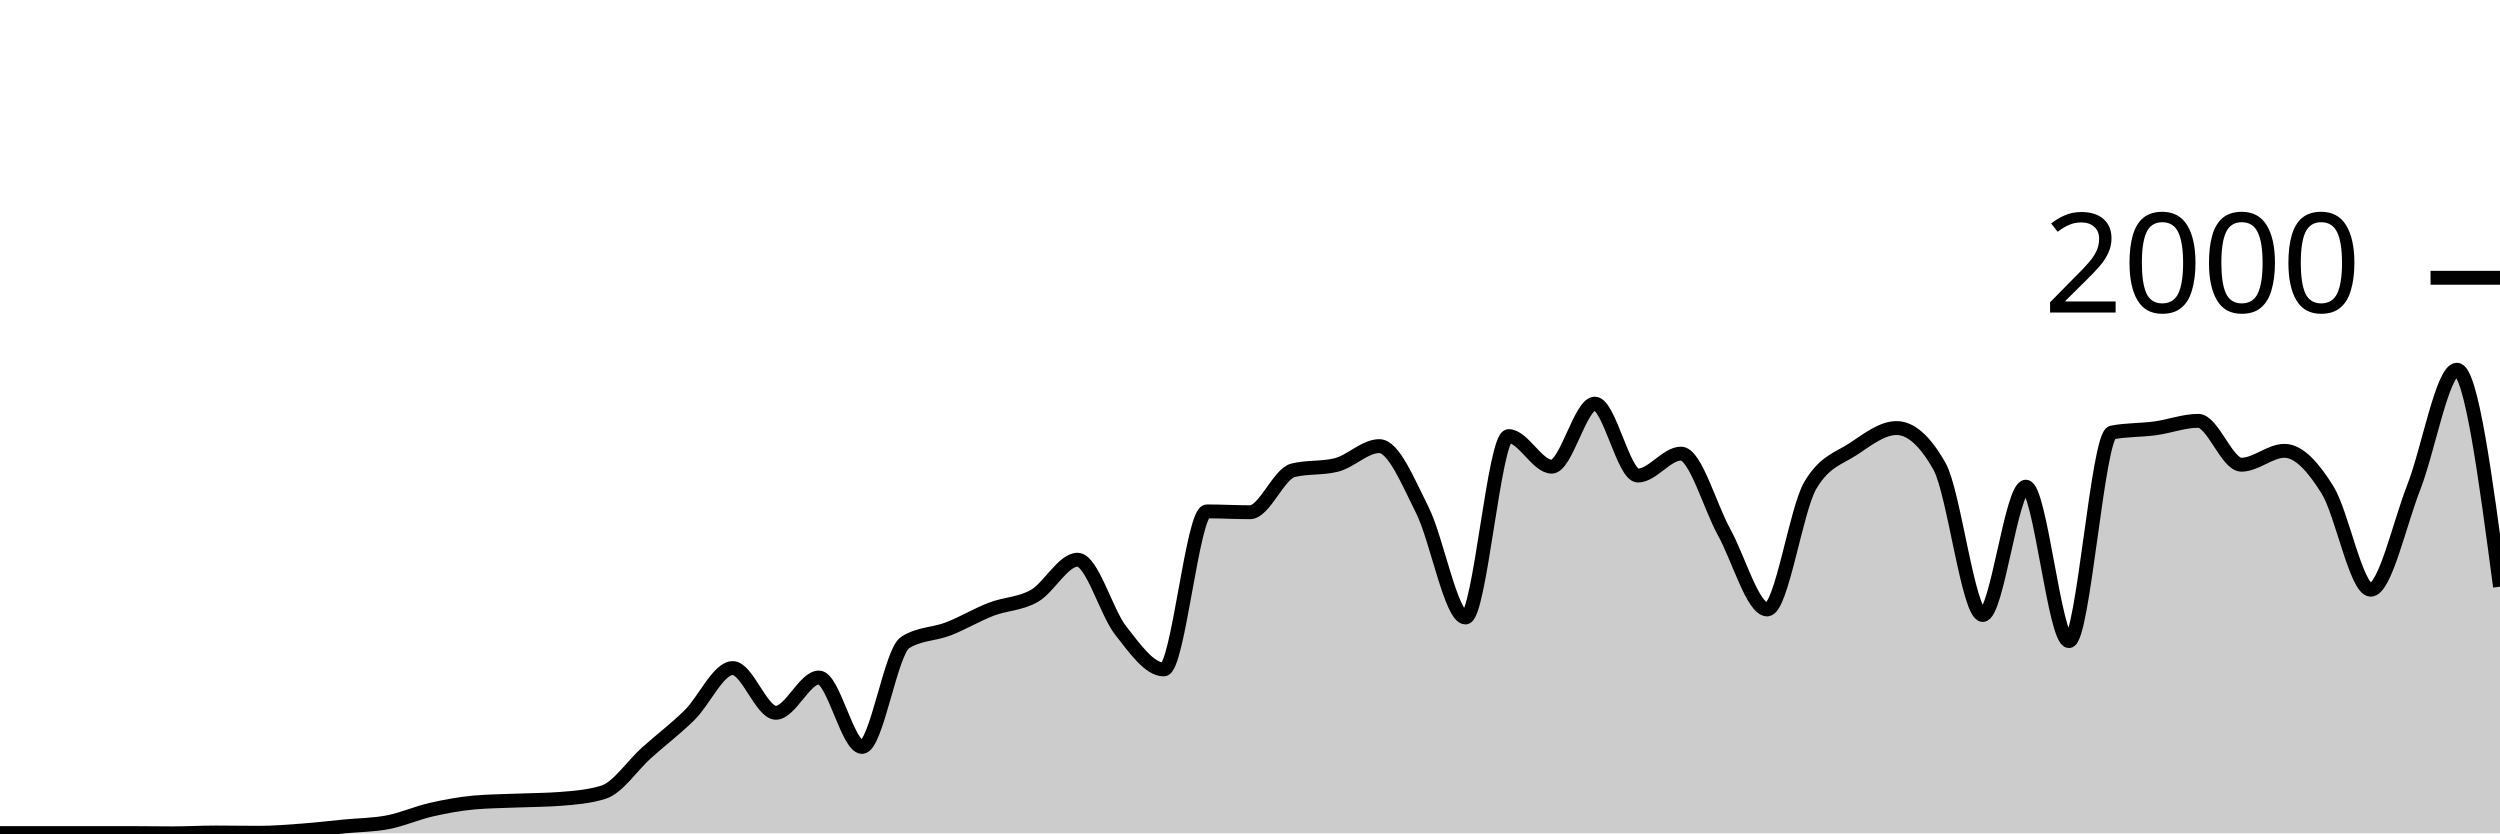
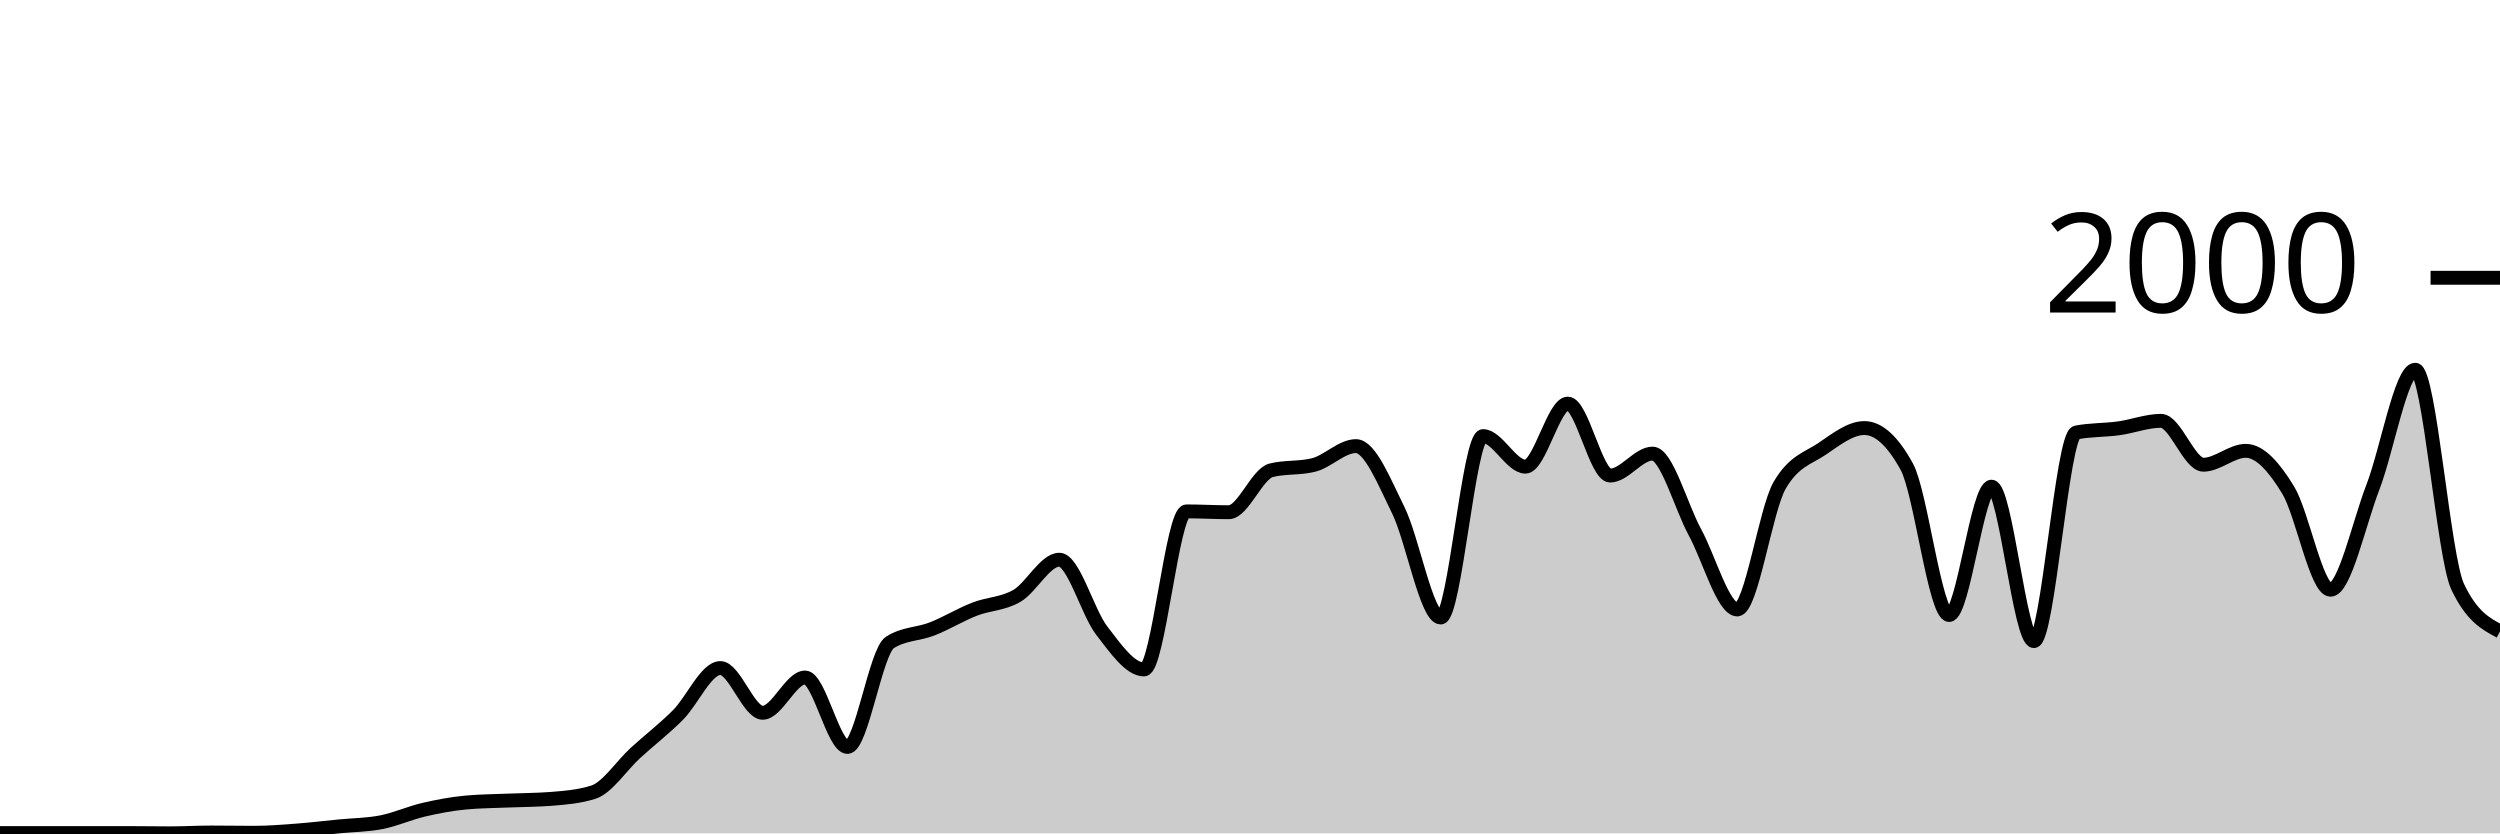
<svg xmlns="http://www.w3.org/2000/svg" viewBox="0 0 180 60">
  <g transform="translate(0,20)">
-     <path class="area" fill="rgba(0, 0, 0, 0.2)" d="M0,39.98C1.034,39.98,2.069,39.98,3.103,39.98C4.138,39.98,5.172,39.98,6.207,39.98C7.241,39.98,8.276,39.98,9.31,39.98C10.345,39.98,11.379,40,12.414,40C13.448,40,14.483,39.94,15.517,39.94C16.552,39.94,17.586,39.96,18.621,39.96C19.655,39.96,20.69,39.877,21.724,39.8C22.759,39.723,23.793,39.6,24.828,39.5C25.862,39.4,26.897,39.4,27.931,39.2C28.966,39,30,38.537,31.034,38.3C32.069,38.063,33.103,37.873,34.138,37.78C35.172,37.687,36.207,37.683,37.241,37.64C38.276,37.597,39.31,37.6,40.345,37.52C41.379,37.44,42.414,37.36,43.448,37.04C44.483,36.72,45.517,35.127,46.552,34.2C47.586,33.273,48.621,32.497,49.655,31.48C50.69,30.463,51.724,28.1,52.759,28.1C53.793,28.1,54.828,31.32,55.862,31.32C56.897,31.32,57.931,28.78,58.966,28.78C60,28.78,61.034,33.78,62.069,33.78C63.103,33.78,64.138,26.913,65.172,26.26C66.207,25.607,67.241,25.68,68.276,25.28C69.31,24.88,70.345,24.257,71.379,23.86C72.414,23.463,73.448,23.493,74.483,22.9C75.517,22.307,76.552,20.3,77.586,20.3C78.621,20.3,79.655,24.083,80.69,25.4C81.724,26.717,82.759,28.2,83.793,28.2C84.828,28.2,85.862,16.82,86.897,16.82C87.931,16.82,88.966,16.88,90,16.88C91.034,16.88,92.069,14.113,93.103,13.86C94.138,13.607,95.172,13.733,96.207,13.48C97.241,13.227,98.276,12.12,99.31,12.12C100.345,12.12,101.379,14.683,102.414,16.74C103.448,18.797,104.483,24.46,105.517,24.46C106.552,24.46,107.586,11.4,108.621,11.4C109.655,11.4,110.69,13.6,111.724,13.6C112.759,13.6,113.793,9.06,114.828,9.06C115.862,9.06,116.897,14.24,117.931,14.24C118.966,14.24,120,12.66,121.034,12.66C122.069,12.66,123.103,16.45,124.138,18.32C125.172,20.19,126.207,23.88,127.241,23.88C128.276,23.88,129.31,16.687,130.345,14.94C131.379,13.193,132.414,13.007,133.448,12.32C134.483,11.633,135.517,10.82,136.552,10.82C137.586,10.82,138.621,11.747,139.655,13.6C140.69,15.453,141.724,24.28,142.759,24.28C143.793,24.28,144.828,15.04,145.862,15.04C146.897,15.04,147.931,26.16,148.966,26.16C150,26.16,151.034,11.34,152.069,11.14C153.103,10.94,154.138,10.98,155.172,10.84C156.207,10.7,157.241,10.3,158.276,10.3C159.31,10.3,160.345,13.46,161.379,13.46C162.414,13.46,163.448,12.46,164.483,12.46C165.517,12.46,166.552,13.613,167.586,15.28C168.621,16.947,169.655,22.46,170.69,22.46C171.724,22.46,172.759,17.72,173.793,15.08C174.828,12.44,175.862,6.62,176.897,6.62C177.931,6.62,178.966,14.43,180,22.24L180,40C178.966,40,177.931,40,176.897,40C175.862,40,174.828,40,173.793,40C172.759,40,171.724,40,170.69,40C169.655,40,168.621,40,167.586,40C166.552,40,165.517,40,164.483,40C163.448,40,162.414,40,161.379,40C160.345,40,159.31,40,158.276,40C157.241,40,156.207,40,155.172,40C154.138,40,153.103,40,152.069,40C151.034,40,150,40,148.966,40C147.931,40,146.897,40,145.862,40C144.828,40,143.793,40,142.759,40C141.724,40,140.69,40,139.655,40C138.621,40,137.586,40,136.552,40C135.517,40,134.483,40,133.448,40C132.414,40,131.379,40,130.345,40C129.31,40,128.276,40,127.241,40C126.207,40,125.172,40,124.138,40C123.103,40,122.069,40,121.034,40C120,40,118.966,40,117.931,40C116.897,40,115.862,40,114.828,40C113.793,40,112.759,40,111.724,40C110.69,40,109.655,40,108.621,40C107.586,40,106.552,40,105.517,40C104.483,40,103.448,40,102.414,40C101.379,40,100.345,40,99.31,40C98.276,40,97.241,40,96.207,40C95.172,40,94.138,40,93.103,40C92.069,40,91.034,40,90,40C88.966,40,87.931,40,86.897,40C85.862,40,84.828,40,83.793,40C82.759,40,81.724,40,80.69,40C79.655,40,78.621,40,77.586,40C76.552,40,75.517,40,74.483,40C73.448,40,72.414,40,71.379,40C70.345,40,69.31,40,68.276,40C67.241,40,66.207,40,65.172,40C64.138,40,63.103,40,62.069,40C61.034,40,60,40,58.966,40C57.931,40,56.897,40,55.862,40C54.828,40,53.793,40,52.759,40C51.724,40,50.69,40,49.655,40C48.621,40,47.586,40,46.552,40C45.517,40,44.483,40,43.448,40C42.414,40,41.379,40,40.345,40C39.31,40,38.276,40,37.241,40C36.207,40,35.172,40,34.138,40C33.103,40,32.069,40,31.034,40C30,40,28.966,40,27.931,40C26.897,40,25.862,40,24.828,40C23.793,40,22.759,40,21.724,40C20.69,40,19.655,40,18.621,40C17.586,40,16.552,40,15.517,40C14.483,40,13.448,40,12.414,40C11.379,40,10.345,40,9.31,40C8.276,40,7.241,40,6.207,40C5.172,40,4.138,40,3.103,40C2.069,40,1.034,40,0,40Z" />
-     <path class="line" stroke="black" fill="none" d="M0,39.98C1.034,39.98,2.069,39.98,3.103,39.98C4.138,39.98,5.172,39.98,6.207,39.98C7.241,39.98,8.276,39.98,9.31,39.98C10.345,39.98,11.379,40,12.414,40C13.448,40,14.483,39.94,15.517,39.94C16.552,39.94,17.586,39.96,18.621,39.96C19.655,39.96,20.69,39.877,21.724,39.8C22.759,39.723,23.793,39.6,24.828,39.5C25.862,39.4,26.897,39.4,27.931,39.2C28.966,39,30,38.537,31.034,38.3C32.069,38.063,33.103,37.873,34.138,37.78C35.172,37.687,36.207,37.683,37.241,37.64C38.276,37.597,39.31,37.6,40.345,37.52C41.379,37.44,42.414,37.36,43.448,37.04C44.483,36.72,45.517,35.127,46.552,34.2C47.586,33.273,48.621,32.497,49.655,31.48C50.69,30.463,51.724,28.1,52.759,28.1C53.793,28.1,54.828,31.32,55.862,31.32C56.897,31.32,57.931,28.78,58.966,28.78C60,28.78,61.034,33.78,62.069,33.78C63.103,33.78,64.138,26.913,65.172,26.26C66.207,25.607,67.241,25.68,68.276,25.28C69.31,24.88,70.345,24.257,71.379,23.86C72.414,23.463,73.448,23.493,74.483,22.9C75.517,22.307,76.552,20.3,77.586,20.3C78.621,20.3,79.655,24.083,80.69,25.4C81.724,26.717,82.759,28.2,83.793,28.2C84.828,28.2,85.862,16.82,86.897,16.82C87.931,16.82,88.966,16.88,90,16.88C91.034,16.88,92.069,14.113,93.103,13.86C94.138,13.607,95.172,13.733,96.207,13.48C97.241,13.227,98.276,12.12,99.31,12.12C100.345,12.12,101.379,14.683,102.414,16.74C103.448,18.797,104.483,24.46,105.517,24.46C106.552,24.46,107.586,11.4,108.621,11.4C109.655,11.4,110.69,13.6,111.724,13.6C112.759,13.6,113.793,9.06,114.828,9.06C115.862,9.06,116.897,14.24,117.931,14.24C118.966,14.24,120,12.66,121.034,12.66C122.069,12.66,123.103,16.45,124.138,18.32C125.172,20.19,126.207,23.88,127.241,23.88C128.276,23.88,129.31,16.687,130.345,14.94C131.379,13.193,132.414,13.007,133.448,12.32C134.483,11.633,135.517,10.82,136.552,10.82C137.586,10.82,138.621,11.747,139.655,13.6C140.69,15.453,141.724,24.28,142.759,24.28C143.793,24.28,144.828,15.04,145.862,15.04C146.897,15.04,147.931,26.16,148.966,26.16C150,26.16,151.034,11.34,152.069,11.14C153.103,10.94,154.138,10.98,155.172,10.84C156.207,10.7,157.241,10.3,158.276,10.3C159.31,10.3,160.345,13.46,161.379,13.46C162.414,13.46,163.448,12.46,164.483,12.46C165.517,12.46,166.552,13.613,167.586,15.28C168.621,16.947,169.655,22.46,170.69,22.46C171.724,22.46,172.759,17.72,173.793,15.08C174.828,12.44,175.862,6.62,176.897,6.62C177.931,6.62,178.966,14.43,180,22.24" />
+     <path class="area" fill="rgba(0, 0, 0, 0.2)" d="M0,39.98C1.017,39.98,2.034,39.98,3.051,39.98C4.068,39.98,5.085,39.98,6.102,39.98C7.119,39.98,8.136,39.98,9.153,39.98C10.169,39.98,11.186,40,12.203,40C13.22,40,14.237,39.94,15.254,39.94C16.271,39.94,17.288,39.96,18.305,39.96C19.322,39.96,20.339,39.877,21.356,39.8C22.373,39.723,23.39,39.6,24.407,39.5C25.424,39.4,26.441,39.4,27.458,39.2C28.475,39,29.492,38.537,30.508,38.3C31.525,38.063,32.542,37.873,33.559,37.78C34.576,37.687,35.593,37.683,36.61,37.64C37.627,37.597,38.644,37.6,39.661,37.52C40.678,37.44,41.695,37.36,42.712,37.04C43.729,36.72,44.746,35.127,45.763,34.2C46.78,33.273,47.797,32.497,48.814,31.48C49.831,30.463,50.847,28.1,51.864,28.1C52.881,28.1,53.898,31.32,54.915,31.32C55.932,31.32,56.949,28.78,57.966,28.78C58.983,28.78,60,33.78,61.017,33.78C62.034,33.78,63.051,26.913,64.068,26.26C65.085,25.607,66.102,25.68,67.119,25.28C68.136,24.88,69.153,24.257,70.169,23.86C71.186,23.463,72.203,23.493,73.22,22.9C74.237,22.307,75.254,20.3,76.271,20.3C77.288,20.3,78.305,24.083,79.322,25.4C80.339,26.717,81.356,28.2,82.373,28.2C83.39,28.2,84.407,16.82,85.424,16.82C86.441,16.82,87.458,16.88,88.475,16.88C89.492,16.88,90.508,14.113,91.525,13.86C92.542,13.607,93.559,13.733,94.576,13.48C95.593,13.227,96.61,12.12,97.627,12.12C98.644,12.12,99.661,14.683,100.678,16.74C101.695,18.797,102.712,24.46,103.729,24.46C104.746,24.46,105.763,11.4,106.78,11.4C107.797,11.4,108.814,13.6,109.831,13.6C110.847,13.6,111.864,9.06,112.881,9.06C113.898,9.06,114.915,14.24,115.932,14.24C116.949,14.24,117.966,12.66,118.983,12.66C120,12.66,121.017,16.45,122.034,18.32C123.051,20.19,124.068,23.88,125.085,23.88C126.102,23.88,127.119,16.687,128.136,14.94C129.153,13.193,130.169,13.007,131.186,12.32C132.203,11.633,133.22,10.82,134.237,10.82C135.254,10.82,136.271,11.747,137.288,13.6C138.305,15.453,139.322,24.28,140.339,24.28C141.356,24.28,142.373,15.04,143.39,15.04C144.407,15.04,145.424,26.16,146.441,26.16C147.458,26.16,148.475,11.34,149.492,11.14C150.508,10.94,151.525,10.98,152.542,10.84C153.559,10.7,154.576,10.3,155.593,10.3C156.61,10.3,157.627,13.46,158.644,13.46C159.661,13.46,160.678,12.46,161.695,12.46C162.712,12.46,163.729,13.613,164.746,15.28C165.763,16.947,166.78,22.46,167.797,22.46C168.814,22.46,169.831,17.72,170.847,15.08C171.864,12.44,172.881,6.62,173.898,6.62C174.915,6.62,175.932,20.093,176.949,22.24C177.966,24.387,178.983,24.923,180,25.46L180,40C178.983,40,177.966,40,176.949,40C175.932,40,174.915,40,173.898,40C172.881,40,171.864,40,170.847,40C169.831,40,168.814,40,167.797,40C166.78,40,165.763,40,164.746,40C163.729,40,162.712,40,161.695,40C160.678,40,159.661,40,158.644,40C157.627,40,156.61,40,155.593,40C154.576,40,153.559,40,152.542,40C151.525,40,150.508,40,149.492,40C148.475,40,147.458,40,146.441,40C145.424,40,144.407,40,143.39,40C142.373,40,141.356,40,140.339,40C139.322,40,138.305,40,137.288,40C136.271,40,135.254,40,134.237,40C133.22,40,132.203,40,131.186,40C130.169,40,129.153,40,128.136,40C127.119,40,126.102,40,125.085,40C124.068,40,123.051,40,122.034,40C121.017,40,120,40,118.983,40C117.966,40,116.949,40,115.932,40C114.915,40,113.898,40,112.881,40C111.864,40,110.847,40,109.831,40C108.814,40,107.797,40,106.78,40C105.763,40,104.746,40,103.729,40C102.712,40,101.695,40,100.678,40C99.661,40,98.644,40,97.627,40C96.61,40,95.593,40,94.576,40C93.559,40,92.542,40,91.525,40C90.508,40,89.492,40,88.475,40C87.458,40,86.441,40,85.424,40C84.407,40,83.39,40,82.373,40C81.356,40,80.339,40,79.322,40C78.305,40,77.288,40,76.271,40C75.254,40,74.237,40,73.22,40C72.203,40,71.186,40,70.169,40C69.153,40,68.136,40,67.119,40C66.102,40,65.085,40,64.068,40C63.051,40,62.034,40,61.017,40C60,40,58.983,40,57.966,40C56.949,40,55.932,40,54.915,40C53.898,40,52.881,40,51.864,40C50.847,40,49.831,40,48.814,40C47.797,40,46.78,40,45.763,40C44.746,40,43.729,40,42.712,40C41.695,40,40.678,40,39.661,40C38.644,40,37.627,40,36.61,40C35.593,40,34.576,40,33.559,40C32.542,40,31.525,40,30.508,40C29.492,40,28.475,40,27.458,40C26.441,40,25.424,40,24.407,40C23.39,40,22.373,40,21.356,40C20.339,40,19.322,40,18.305,40C17.288,40,16.271,40,15.254,40C14.237,40,13.22,40,12.203,40C11.186,40,10.169,40,9.153,40C8.136,40,7.119,40,6.102,40C5.085,40,4.068,40,3.051,40C2.034,40,1.017,40,0,40Z" />
+     <path class="line" stroke="black" fill="none" d="M0,39.98C1.017,39.98,2.034,39.98,3.051,39.98C4.068,39.98,5.085,39.98,6.102,39.98C7.119,39.98,8.136,39.98,9.153,39.98C10.169,39.98,11.186,40,12.203,40C13.22,40,14.237,39.94,15.254,39.94C16.271,39.94,17.288,39.96,18.305,39.96C19.322,39.96,20.339,39.877,21.356,39.8C22.373,39.723,23.39,39.6,24.407,39.5C25.424,39.4,26.441,39.4,27.458,39.2C28.475,39,29.492,38.537,30.508,38.3C31.525,38.063,32.542,37.873,33.559,37.78C34.576,37.687,35.593,37.683,36.61,37.64C37.627,37.597,38.644,37.6,39.661,37.52C40.678,37.44,41.695,37.36,42.712,37.04C43.729,36.72,44.746,35.127,45.763,34.2C46.78,33.273,47.797,32.497,48.814,31.48C49.831,30.463,50.847,28.1,51.864,28.1C52.881,28.1,53.898,31.32,54.915,31.32C55.932,31.32,56.949,28.78,57.966,28.78C58.983,28.78,60,33.78,61.017,33.78C62.034,33.78,63.051,26.913,64.068,26.26C65.085,25.607,66.102,25.68,67.119,25.28C68.136,24.88,69.153,24.257,70.169,23.86C71.186,23.463,72.203,23.493,73.22,22.9C74.237,22.307,75.254,20.3,76.271,20.3C77.288,20.3,78.305,24.083,79.322,25.4C80.339,26.717,81.356,28.2,82.373,28.2C83.39,28.2,84.407,16.82,85.424,16.82C86.441,16.82,87.458,16.88,88.475,16.88C89.492,16.88,90.508,14.113,91.525,13.86C92.542,13.607,93.559,13.733,94.576,13.48C95.593,13.227,96.61,12.12,97.627,12.12C98.644,12.12,99.661,14.683,100.678,16.74C101.695,18.797,102.712,24.46,103.729,24.46C104.746,24.46,105.763,11.4,106.78,11.4C107.797,11.4,108.814,13.6,109.831,13.6C110.847,13.6,111.864,9.06,112.881,9.06C113.898,9.06,114.915,14.24,115.932,14.24C116.949,14.24,117.966,12.66,118.983,12.66C120,12.66,121.017,16.45,122.034,18.32C123.051,20.19,124.068,23.88,125.085,23.88C126.102,23.88,127.119,16.687,128.136,14.94C129.153,13.193,130.169,13.007,131.186,12.32C132.203,11.633,133.22,10.82,134.237,10.82C135.254,10.82,136.271,11.747,137.288,13.6C138.305,15.453,139.322,24.28,140.339,24.28C141.356,24.28,142.373,15.04,143.39,15.04C144.407,15.04,145.424,26.16,146.441,26.16C147.458,26.16,148.475,11.34,149.492,11.14C150.508,10.94,151.525,10.98,152.542,10.84C153.559,10.7,154.576,10.3,155.593,10.3C156.61,10.3,157.627,13.46,158.644,13.46C159.661,13.46,160.678,12.46,161.695,12.46C162.712,12.46,163.729,13.613,164.746,15.28C165.763,16.947,166.78,22.46,167.797,22.46C168.814,22.46,169.831,17.72,170.847,15.08C171.864,12.44,172.881,6.62,173.898,6.62C174.915,6.62,175.932,20.093,176.949,22.24C177.966,24.387,178.983,24.923,180,25.46" />
    <path class="axis-ceiling" stroke-width="1" stroke="black" fill="none" d="M175,0L180,0" />
    <text class="axis-ceiling-label" font-family="sans-serif" text-anchor="end" font-size="10px" x="170" y="2.5">2000</text>
  </g>
</svg>
